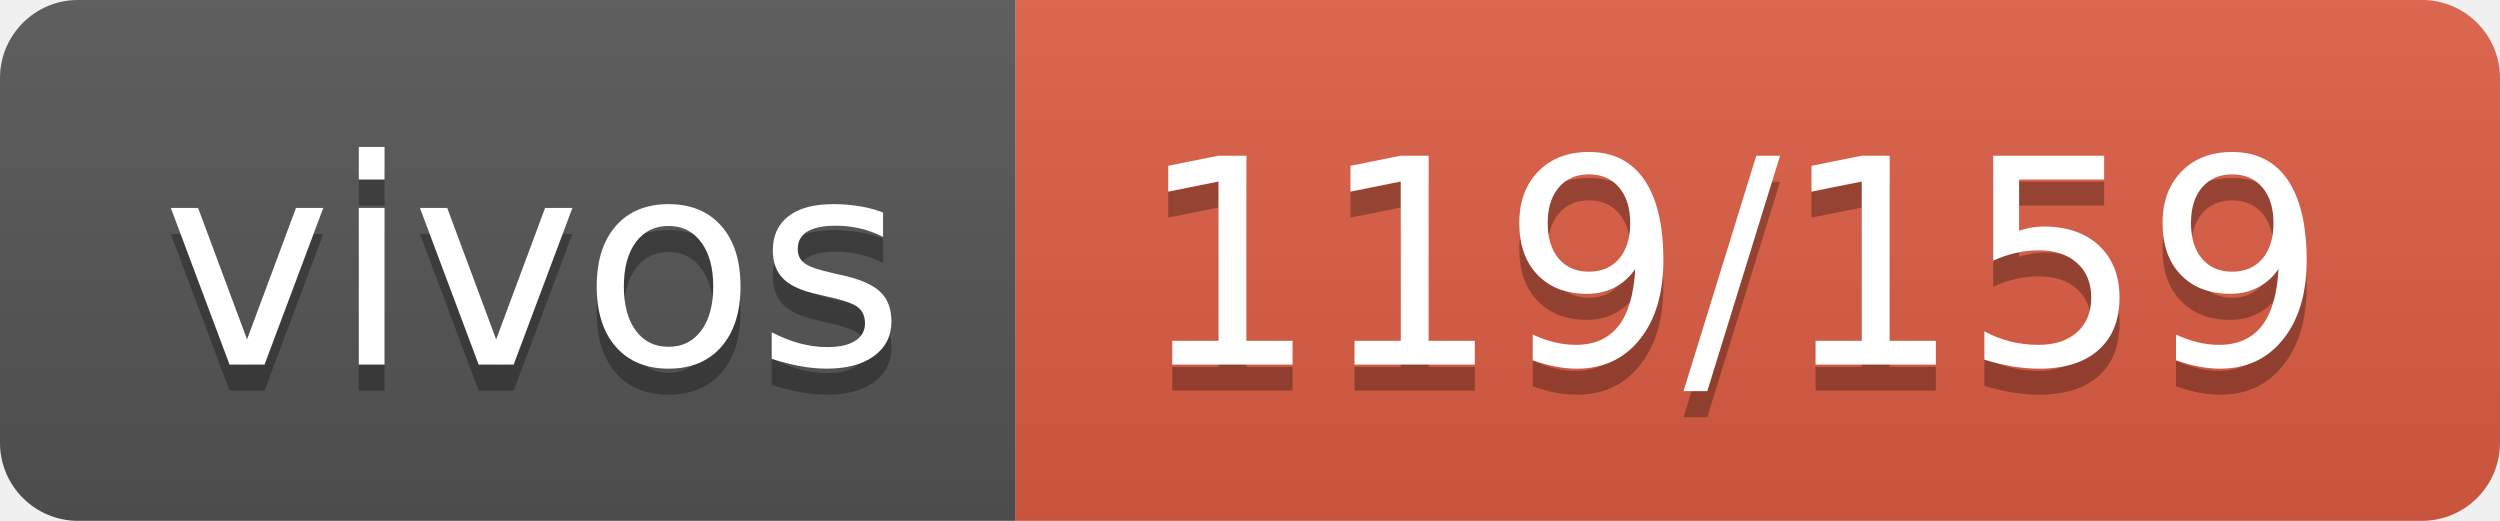
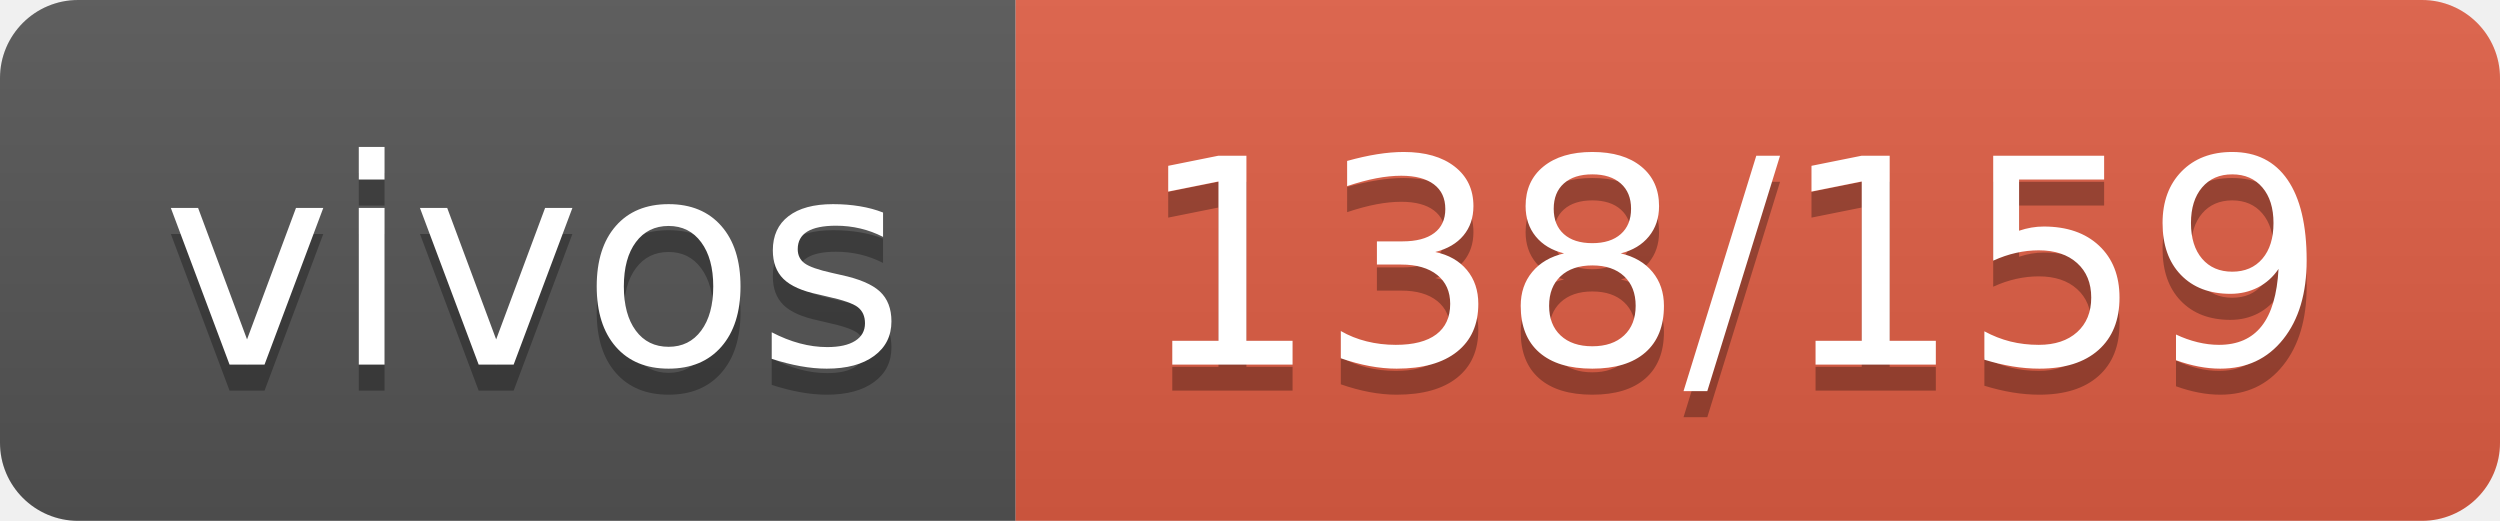
- <svg xmlns="http://www.w3.org/2000/svg" width="96" height="20" role="img" aria-label="vivos: 119/159">
+ <svg xmlns="http://www.w3.org/2000/svg" width="96" height="20" role="img" aria-label="vivos: 138/159">
  <linearGradient id="s" x2="0" y2="100%">
    <stop offset="0" stop-color="#bbb" stop-opacity=".1" />
    <stop offset="1" stop-opacity=".1" />
  </linearGradient>
  <clipPath id="r">
    <rect width="96" height="20" rx="3" fill="#fff" />
  </clipPath>
  <g clip-path="url(#r)">
    <rect width="39" height="20" fill="#555" />
    <rect x="39" width="57" height="20" fill="#e05d44" />
    <rect width="96" height="20" fill="url(#s)" />
  </g>
  <g fill="#fff" text-anchor="middle" font-family="Verdana,Geneva,DejaVu Sans,sans-serif" text-rendering="geometricPrecision" font-size="110">
    <text aria-hidden="true" x="205" y="150" fill="#010101" fill-opacity=".3" transform="scale(.1)" textLength="290">vivos</text>
    <text x="205" y="140" transform="scale(.1)" fill="#fff" textLength="290">vivos</text>
-     <text aria-hidden="true" x="665" y="150" fill="#010101" fill-opacity=".3" transform="scale(.1)" textLength="470">119/159</text>
-     <text x="665" y="140" transform="scale(.1)" fill="#fff" textLength="470">119/159</text>
+     <text aria-hidden="true" x="665" y="150" fill="#010101" fill-opacity=".3" transform="scale(.1)" textLength="470">138/159</text>
+     <text x="665" y="140" transform="scale(.1)" fill="#fff" textLength="470">138/159</text>
  </g>
</svg>
